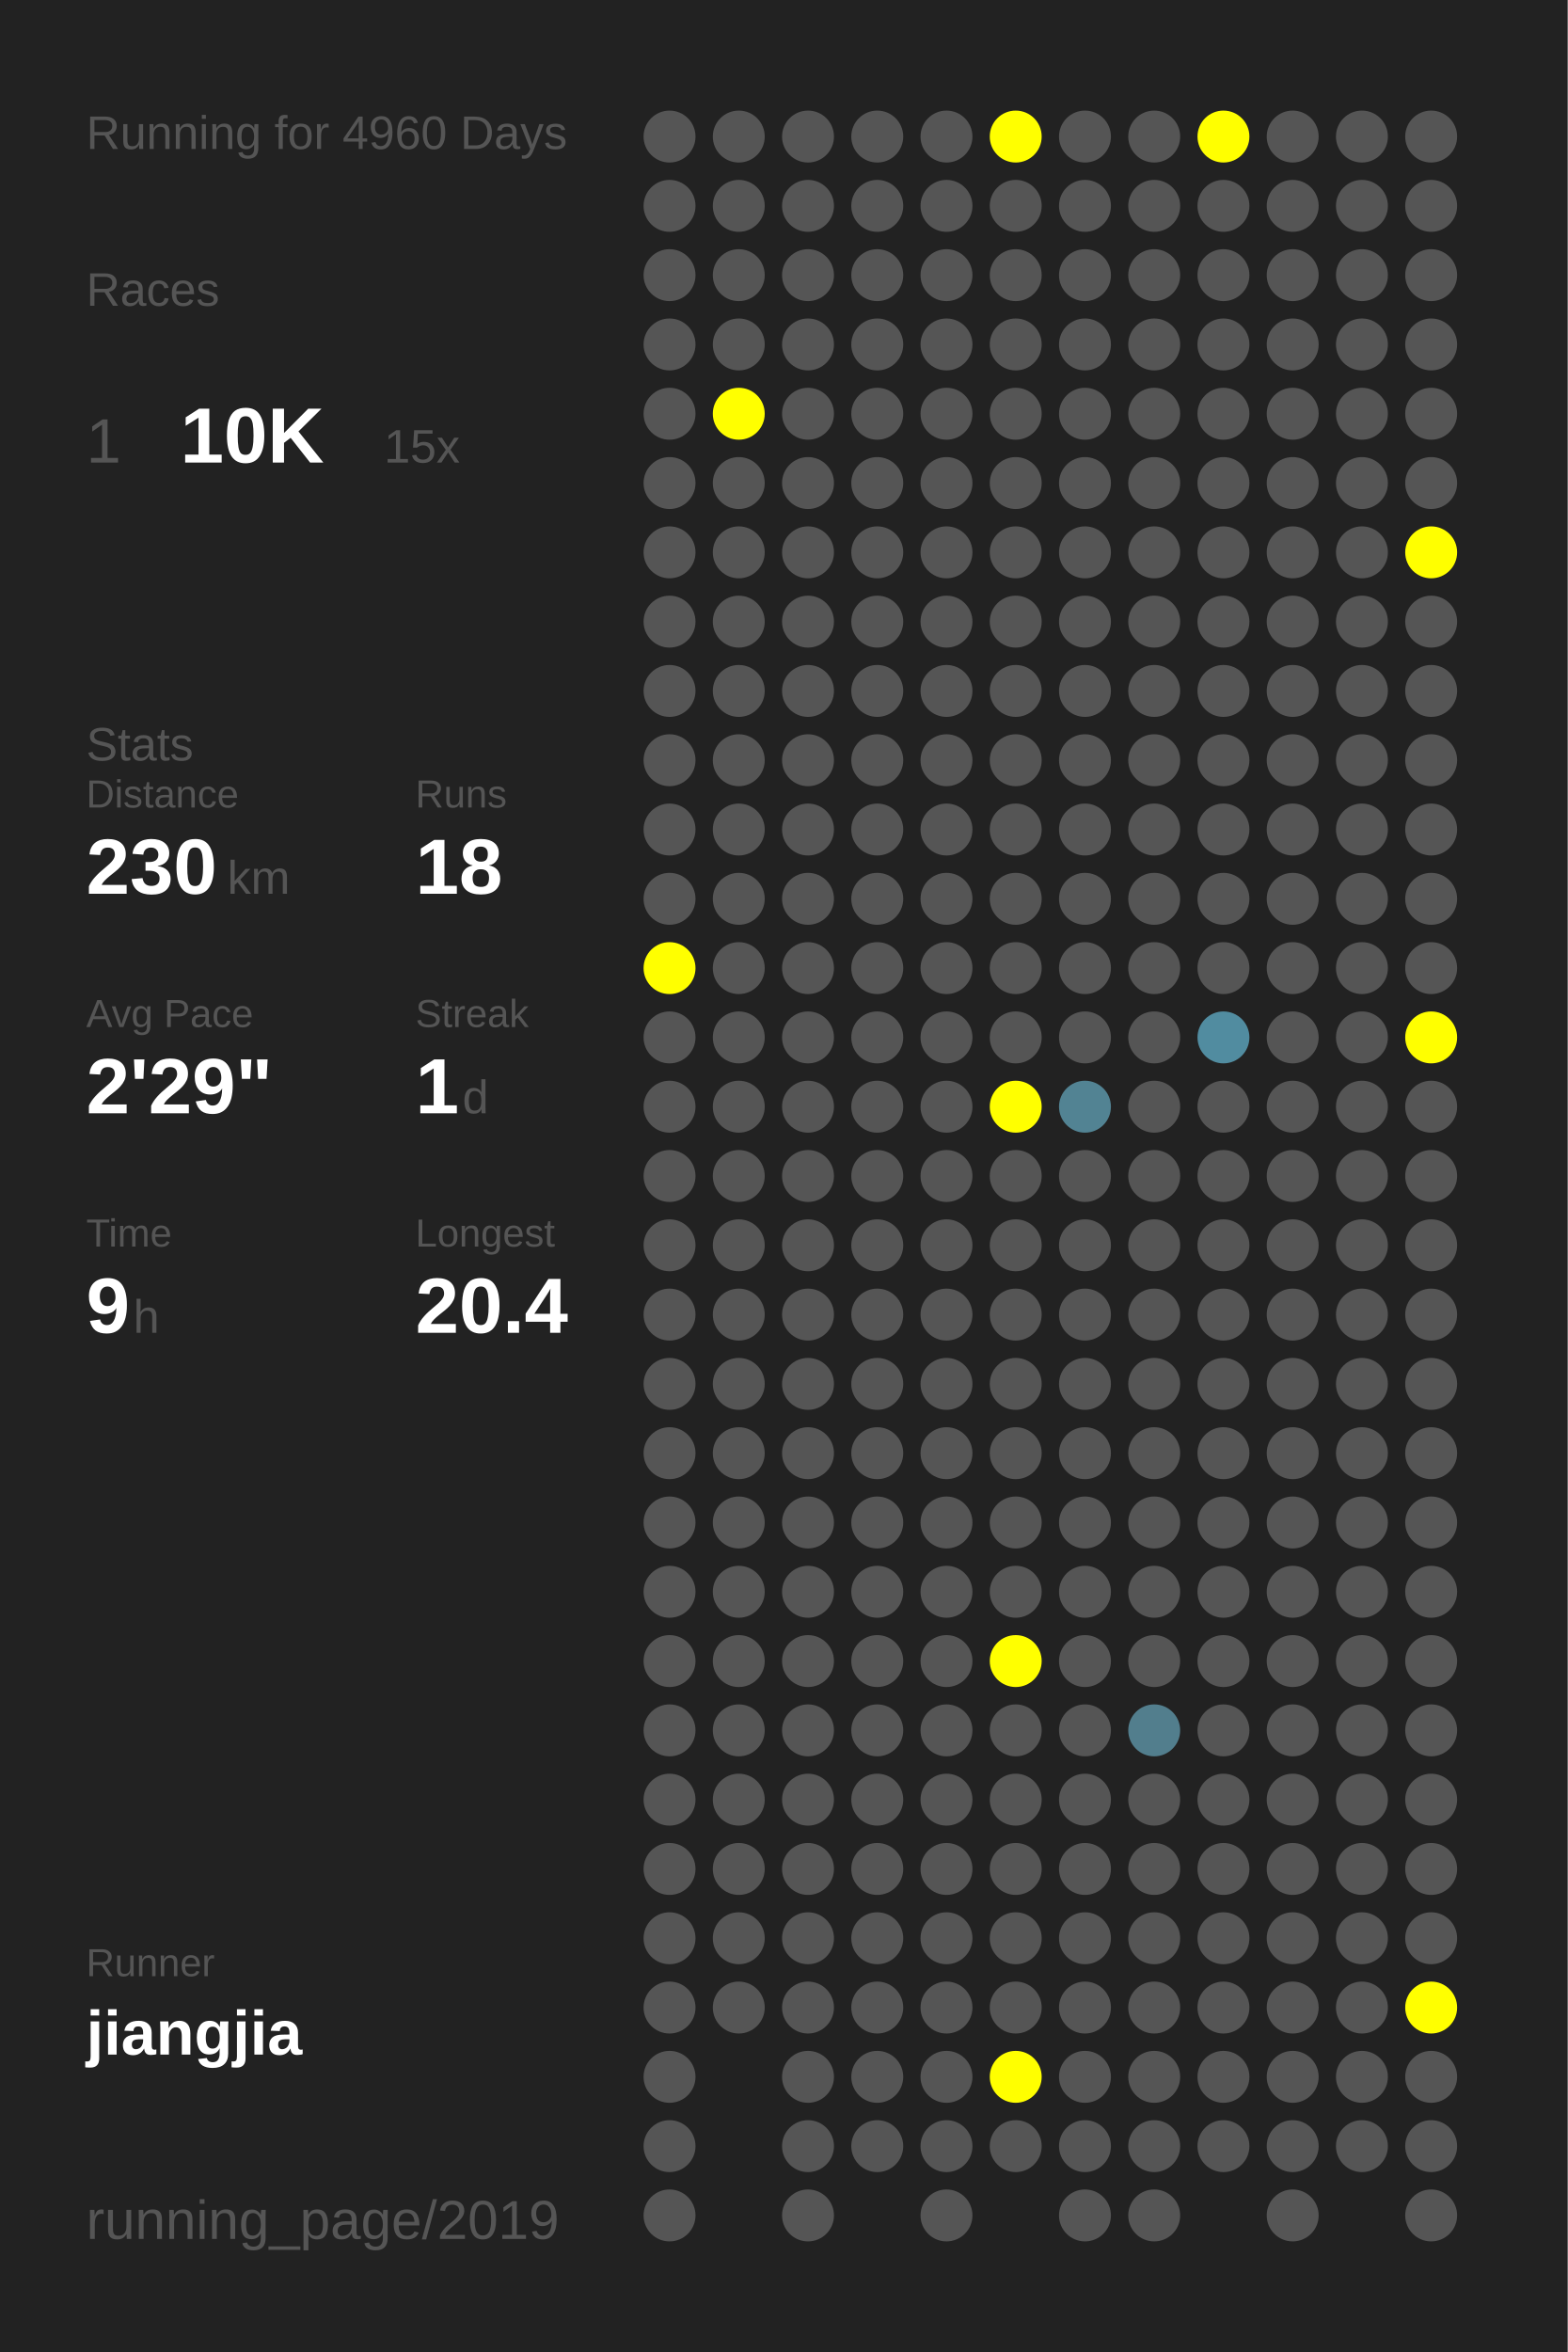
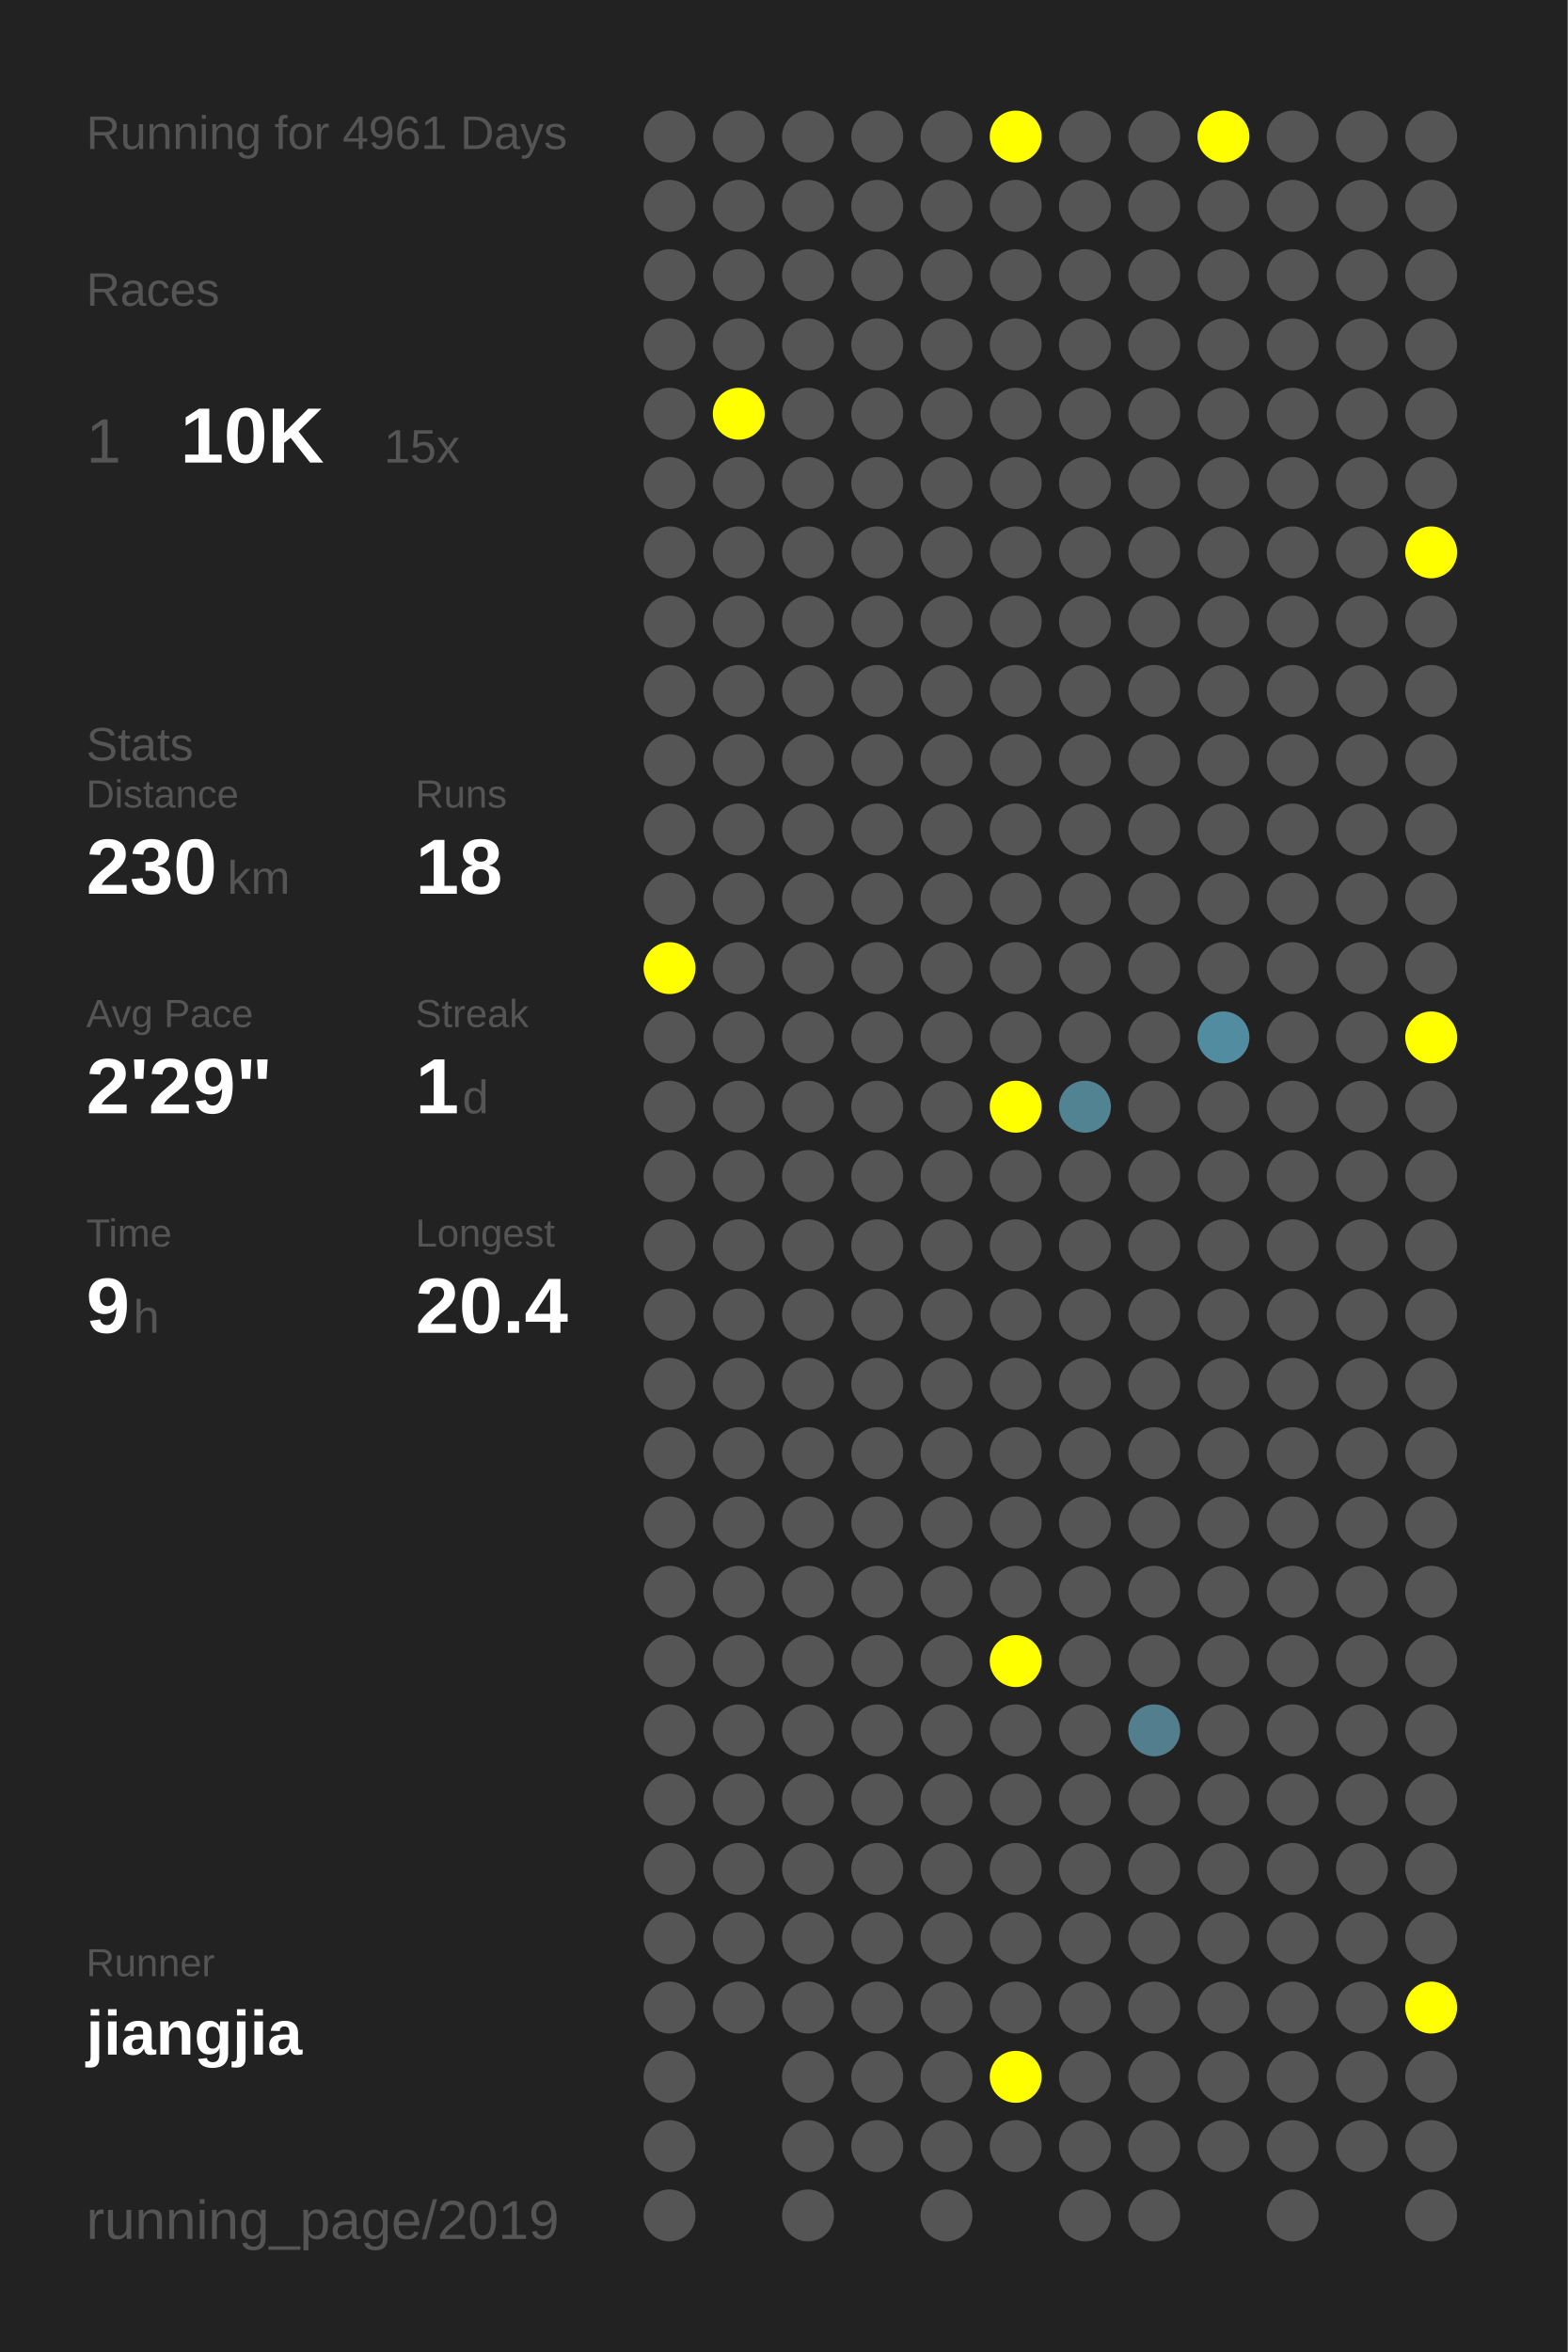
<svg xmlns="http://www.w3.org/2000/svg" baseProfile="full" height="300mm" version="1.1" viewBox="0,0,200,300" width="200mm">
  <defs />
  <rect fill="#222222" height="300" width="200" x="0" y="0" />
-   <text fill="#555555" style="font-size:6px; font-family:Arial;" x="11" y="19">Running for 4960 Days</text>
+   <text fill="#555555" style="font-size:6px; font-family:Arial;" x="11" y="19">Running for 4961 Days</text>
  <text fill="#555555" style="font-size:6px; font-family:Arial;" x="11" y="39">Races</text>
  <text fill="#555555" style="font-size:8px; font-family:Arial;" x="11" y="59">1</text>
  <text fill="#FFFFFF" style="font-size:10px; font-family:Arial; font-weight:bold;" x="23" y="59">10K</text>
  <text fill="#555555" style="font-size:6px; font-family:Arial;" x="49" y="59">15x</text>
  <text fill="#555555" style="font-size:6px; font-family:Arial;" x="11" y="97">Stats</text>
  <text fill="#555555" style="font-size:5px; font-family:Arial;" x="11" y="103">Distance</text>
  <text fill="#FFFFFF" style="font-size:10px; font-family:Arial; font-weight:bold;" x="11" y="114">230</text>
  <text fill="#555555" style="font-size:6px; font-family:Arial;" x="29" y="114">km</text>
  <text fill="#555555" style="font-size:5px; font-family:Arial;" x="53" y="103">Runs</text>
  <text fill="#FFFFFF" style="font-size:10px; font-family:Arial; font-weight:bold;" x="53" y="114">18</text>
  <text fill="#555555" style="font-size:5px; font-family:Arial;" x="11" y="131">Avg Pace</text>
  <text fill="#FFFFFF" style="font-size:10px; font-family:Arial; font-weight:bold;" x="11" y="142">2'29"</text>
  <text fill="#555555" style="font-size:5px; font-family:Arial;" x="53" y="131">Streak</text>
  <text fill="#FFFFFF" style="font-size:10px; font-family:Arial; font-weight:bold;" x="53" y="142">1</text>
  <text fill="#555555" style="font-size:6px; font-family:Arial;" x="59" y="142">d</text>
  <text fill="#555555" style="font-size:5px; font-family:Arial;" x="11" y="159">Time</text>
  <text fill="#FFFFFF" style="font-size:10px; font-family:Arial; font-weight:bold;" x="11" y="170">9</text>
  <text fill="#555555" style="font-size:6px; font-family:Arial;" x="17" y="170">h</text>
  <text fill="#555555" style="font-size:5px; font-family:Arial;" x="53" y="159">Longest</text>
  <text fill="#FFFFFF" style="font-size:10px; font-family:Arial; font-weight:bold;" x="53" y="170">20.4</text>
  <text fill="#555555" style="font-size:5px; font-family:Arial;" x="11" y="252.065">Runner</text>
  <text fill="#FFFFFF" style="font-size:8px; font-family:Arial; font-weight:bold;" x="11" y="262.065">jiangjia</text>
  <text fill="#555555" style="font-size:7px; font-family:Arial;" x="11" y="285.581">running_page/2019</text>
  <circle cx="85.417" cy="17.419" fill="#555555" r="3.312" />
  <circle cx="85.417" cy="26.258" fill="#555555" r="3.312" />
  <circle cx="85.417" cy="35.097" fill="#555555" r="3.312" />
  <circle cx="85.417" cy="43.935" fill="#555555" r="3.312" />
  <circle cx="85.417" cy="52.774" fill="#555555" r="3.312" />
  <circle cx="85.417" cy="61.613" fill="#555555" r="3.312" />
  <circle cx="85.417" cy="70.452" fill="#555555" r="3.312" />
  <circle cx="85.417" cy="79.29" fill="#555555" r="3.312" />
  <circle cx="85.417" cy="88.129" fill="#555555" r="3.312" />
  <circle cx="85.417" cy="96.968" fill="#555555" r="3.312" />
  <circle cx="85.417" cy="105.806" fill="#555555" r="3.312" />
  <circle cx="85.417" cy="114.645" fill="#555555" r="3.312" />
  <circle cx="85.417" cy="123.484" fill="#FFFF00" r="3.312" />
  <circle cx="85.417" cy="132.323" fill="#555555" r="3.312" />
  <circle cx="85.417" cy="141.161" fill="#555555" r="3.312" />
  <circle cx="85.417" cy="150" fill="#555555" r="3.312" />
  <circle cx="85.417" cy="158.839" fill="#555555" r="3.312" />
  <circle cx="85.417" cy="167.677" fill="#555555" r="3.312" />
  <circle cx="85.417" cy="176.516" fill="#555555" r="3.312" />
  <circle cx="85.417" cy="185.355" fill="#555555" r="3.312" />
  <circle cx="85.417" cy="194.194" fill="#555555" r="3.312" />
  <circle cx="85.417" cy="203.032" fill="#555555" r="3.312" />
  <circle cx="85.417" cy="211.871" fill="#555555" r="3.312" />
  <circle cx="85.417" cy="220.71" fill="#555555" r="3.312" />
  <circle cx="85.417" cy="229.548" fill="#555555" r="3.312" />
  <circle cx="85.417" cy="238.387" fill="#555555" r="3.312" />
  <circle cx="85.417" cy="247.226" fill="#555555" r="3.312" />
  <circle cx="85.417" cy="256.065" fill="#555555" r="3.312" />
  <circle cx="85.417" cy="264.903" fill="#555555" r="3.312" />
  <circle cx="85.417" cy="273.742" fill="#555555" r="3.312" />
  <circle cx="85.417" cy="282.581" fill="#555555" r="3.312" />
  <circle cx="94.25" cy="17.419" fill="#555555" r="3.312" />
  <circle cx="94.25" cy="26.258" fill="#555555" r="3.312" />
  <circle cx="94.25" cy="35.097" fill="#555555" r="3.312" />
  <circle cx="94.25" cy="43.935" fill="#555555" r="3.312" />
  <circle cx="94.25" cy="52.774" fill="#FFFF00" r="3.312" />
  <circle cx="94.25" cy="61.613" fill="#555555" r="3.312" />
  <circle cx="94.25" cy="70.452" fill="#555555" r="3.312" />
  <circle cx="94.25" cy="79.29" fill="#555555" r="3.312" />
  <circle cx="94.25" cy="88.129" fill="#555555" r="3.312" />
  <circle cx="94.25" cy="96.968" fill="#555555" r="3.312" />
  <circle cx="94.25" cy="105.806" fill="#555555" r="3.312" />
  <circle cx="94.25" cy="114.645" fill="#555555" r="3.312" />
  <circle cx="94.25" cy="123.484" fill="#555555" r="3.312" />
  <circle cx="94.25" cy="132.323" fill="#555555" r="3.312" />
  <circle cx="94.25" cy="141.161" fill="#555555" r="3.312" />
  <circle cx="94.25" cy="150" fill="#555555" r="3.312" />
  <circle cx="94.25" cy="158.839" fill="#555555" r="3.312" />
  <circle cx="94.25" cy="167.677" fill="#555555" r="3.312" />
  <circle cx="94.25" cy="176.516" fill="#555555" r="3.312" />
  <circle cx="94.25" cy="185.355" fill="#555555" r="3.312" />
  <circle cx="94.25" cy="194.194" fill="#555555" r="3.312" />
  <circle cx="94.25" cy="203.032" fill="#555555" r="3.312" />
  <circle cx="94.25" cy="211.871" fill="#555555" r="3.312" />
  <circle cx="94.25" cy="220.71" fill="#555555" r="3.312" />
  <circle cx="94.25" cy="229.548" fill="#555555" r="3.312" />
  <circle cx="94.25" cy="238.387" fill="#555555" r="3.312" />
  <circle cx="94.25" cy="247.226" fill="#555555" r="3.312" />
  <circle cx="94.25" cy="256.065" fill="#555555" r="3.312" />
  <circle cx="103.083" cy="17.419" fill="#555555" r="3.312" />
  <circle cx="103.083" cy="26.258" fill="#555555" r="3.312" />
  <circle cx="103.083" cy="35.097" fill="#555555" r="3.312" />
  <circle cx="103.083" cy="43.935" fill="#555555" r="3.312" />
  <circle cx="103.083" cy="52.774" fill="#555555" r="3.312" />
  <circle cx="103.083" cy="61.613" fill="#555555" r="3.312" />
  <circle cx="103.083" cy="70.452" fill="#555555" r="3.312" />
  <circle cx="103.083" cy="79.29" fill="#555555" r="3.312" />
  <circle cx="103.083" cy="88.129" fill="#555555" r="3.312" />
  <circle cx="103.083" cy="96.968" fill="#555555" r="3.312" />
  <circle cx="103.083" cy="105.806" fill="#555555" r="3.312" />
  <circle cx="103.083" cy="114.645" fill="#555555" r="3.312" />
  <circle cx="103.083" cy="123.484" fill="#555555" r="3.312" />
  <circle cx="103.083" cy="132.323" fill="#555555" r="3.312" />
  <circle cx="103.083" cy="141.161" fill="#555555" r="3.312" />
  <circle cx="103.083" cy="150" fill="#555555" r="3.312" />
  <circle cx="103.083" cy="158.839" fill="#555555" r="3.312" />
  <circle cx="103.083" cy="167.677" fill="#555555" r="3.312" />
  <circle cx="103.083" cy="176.516" fill="#555555" r="3.312" />
  <circle cx="103.083" cy="185.355" fill="#555555" r="3.312" />
  <circle cx="103.083" cy="194.194" fill="#555555" r="3.312" />
  <circle cx="103.083" cy="203.032" fill="#555555" r="3.312" />
  <circle cx="103.083" cy="211.871" fill="#555555" r="3.312" />
  <circle cx="103.083" cy="220.71" fill="#555555" r="3.312" />
  <circle cx="103.083" cy="229.548" fill="#555555" r="3.312" />
  <circle cx="103.083" cy="238.387" fill="#555555" r="3.312" />
  <circle cx="103.083" cy="247.226" fill="#555555" r="3.312" />
  <circle cx="103.083" cy="256.065" fill="#555555" r="3.312" />
  <circle cx="103.083" cy="264.903" fill="#555555" r="3.312" />
  <circle cx="103.083" cy="273.742" fill="#555555" r="3.312" />
  <circle cx="103.083" cy="282.581" fill="#555555" r="3.312" />
  <circle cx="111.917" cy="17.419" fill="#555555" r="3.312" />
  <circle cx="111.917" cy="26.258" fill="#555555" r="3.312" />
  <circle cx="111.917" cy="35.097" fill="#555555" r="3.312" />
  <circle cx="111.917" cy="43.935" fill="#555555" r="3.312" />
  <circle cx="111.917" cy="52.774" fill="#555555" r="3.312" />
  <circle cx="111.917" cy="61.613" fill="#555555" r="3.312" />
  <circle cx="111.917" cy="70.452" fill="#555555" r="3.312" />
  <circle cx="111.917" cy="79.29" fill="#555555" r="3.312" />
  <circle cx="111.917" cy="88.129" fill="#555555" r="3.312" />
  <circle cx="111.917" cy="96.968" fill="#555555" r="3.312" />
  <circle cx="111.917" cy="105.806" fill="#555555" r="3.312" />
  <circle cx="111.917" cy="114.645" fill="#555555" r="3.312" />
  <circle cx="111.917" cy="123.484" fill="#555555" r="3.312" />
  <circle cx="111.917" cy="132.323" fill="#555555" r="3.312" />
  <circle cx="111.917" cy="141.161" fill="#555555" r="3.312" />
  <circle cx="111.917" cy="150" fill="#555555" r="3.312" />
  <circle cx="111.917" cy="158.839" fill="#555555" r="3.312" />
  <circle cx="111.917" cy="167.677" fill="#555555" r="3.312" />
  <circle cx="111.917" cy="176.516" fill="#555555" r="3.312" />
  <circle cx="111.917" cy="185.355" fill="#555555" r="3.312" />
  <circle cx="111.917" cy="194.194" fill="#555555" r="3.312" />
  <circle cx="111.917" cy="203.032" fill="#555555" r="3.312" />
  <circle cx="111.917" cy="211.871" fill="#555555" r="3.312" />
  <circle cx="111.917" cy="220.71" fill="#555555" r="3.312" />
  <circle cx="111.917" cy="229.548" fill="#555555" r="3.312" />
  <circle cx="111.917" cy="238.387" fill="#555555" r="3.312" />
  <circle cx="111.917" cy="247.226" fill="#555555" r="3.312" />
  <circle cx="111.917" cy="256.065" fill="#555555" r="3.312" />
  <circle cx="111.917" cy="264.903" fill="#555555" r="3.312" />
  <circle cx="111.917" cy="273.742" fill="#555555" r="3.312" />
  <circle cx="120.75" cy="17.419" fill="#555555" r="3.312" />
  <circle cx="120.75" cy="26.258" fill="#555555" r="3.312" />
  <circle cx="120.75" cy="35.097" fill="#555555" r="3.312" />
  <circle cx="120.75" cy="43.935" fill="#555555" r="3.312" />
  <circle cx="120.75" cy="52.774" fill="#555555" r="3.312" />
  <circle cx="120.75" cy="61.613" fill="#555555" r="3.312" />
  <circle cx="120.75" cy="70.452" fill="#555555" r="3.312" />
  <circle cx="120.75" cy="79.29" fill="#555555" r="3.312" />
  <circle cx="120.75" cy="88.129" fill="#555555" r="3.312" />
  <circle cx="120.75" cy="96.968" fill="#555555" r="3.312" />
  <circle cx="120.75" cy="105.806" fill="#555555" r="3.312" />
  <circle cx="120.75" cy="114.645" fill="#555555" r="3.312" />
  <circle cx="120.75" cy="123.484" fill="#555555" r="3.312" />
  <circle cx="120.75" cy="132.323" fill="#555555" r="3.312" />
  <circle cx="120.75" cy="141.161" fill="#555555" r="3.312" />
  <circle cx="120.75" cy="150" fill="#555555" r="3.312" />
  <circle cx="120.75" cy="158.839" fill="#555555" r="3.312" />
  <circle cx="120.75" cy="167.677" fill="#555555" r="3.312" />
  <circle cx="120.75" cy="176.516" fill="#555555" r="3.312" />
  <circle cx="120.75" cy="185.355" fill="#555555" r="3.312" />
  <circle cx="120.75" cy="194.194" fill="#555555" r="3.312" />
  <circle cx="120.75" cy="203.032" fill="#555555" r="3.312" />
  <circle cx="120.75" cy="211.871" fill="#555555" r="3.312" />
  <circle cx="120.75" cy="220.71" fill="#555555" r="3.312" />
  <circle cx="120.75" cy="229.548" fill="#555555" r="3.312" />
  <circle cx="120.75" cy="238.387" fill="#555555" r="3.312" />
  <circle cx="120.75" cy="247.226" fill="#555555" r="3.312" />
  <circle cx="120.75" cy="256.065" fill="#555555" r="3.312" />
  <circle cx="120.75" cy="264.903" fill="#555555" r="3.312" />
  <circle cx="120.75" cy="273.742" fill="#555555" r="3.312" />
  <circle cx="120.75" cy="282.581" fill="#555555" r="3.312" />
  <circle cx="129.583" cy="17.419" fill="#FFFF00" r="3.312" />
  <circle cx="129.583" cy="26.258" fill="#555555" r="3.312" />
  <circle cx="129.583" cy="35.097" fill="#555555" r="3.312" />
  <circle cx="129.583" cy="43.935" fill="#555555" r="3.312" />
  <circle cx="129.583" cy="52.774" fill="#555555" r="3.312" />
  <circle cx="129.583" cy="61.613" fill="#555555" r="3.312" />
  <circle cx="129.583" cy="70.452" fill="#555555" r="3.312" />
  <circle cx="129.583" cy="79.29" fill="#555555" r="3.312" />
  <circle cx="129.583" cy="88.129" fill="#555555" r="3.312" />
  <circle cx="129.583" cy="96.968" fill="#555555" r="3.312" />
  <circle cx="129.583" cy="105.806" fill="#555555" r="3.312" />
  <circle cx="129.583" cy="114.645" fill="#555555" r="3.312" />
  <circle cx="129.583" cy="123.484" fill="#555555" r="3.312" />
  <circle cx="129.583" cy="132.323" fill="#555555" r="3.312" />
  <circle cx="129.583" cy="141.161" fill="#FFFF00" r="3.312" />
  <circle cx="129.583" cy="150" fill="#555555" r="3.312" />
  <circle cx="129.583" cy="158.839" fill="#555555" r="3.312" />
  <circle cx="129.583" cy="167.677" fill="#555555" r="3.312" />
  <circle cx="129.583" cy="176.516" fill="#555555" r="3.312" />
  <circle cx="129.583" cy="185.355" fill="#555555" r="3.312" />
  <circle cx="129.583" cy="194.194" fill="#555555" r="3.312" />
  <circle cx="129.583" cy="203.032" fill="#555555" r="3.312" />
  <circle cx="129.583" cy="211.871" fill="#FFFF00" r="3.312" />
  <circle cx="129.583" cy="220.71" fill="#555555" r="3.312" />
  <circle cx="129.583" cy="229.548" fill="#555555" r="3.312" />
  <circle cx="129.583" cy="238.387" fill="#555555" r="3.312" />
  <circle cx="129.583" cy="247.226" fill="#555555" r="3.312" />
  <circle cx="129.583" cy="256.065" fill="#555555" r="3.312" />
  <circle cx="129.583" cy="264.903" fill="#FFFF00" r="3.312" />
  <circle cx="129.583" cy="273.742" fill="#555555" r="3.312" />
  <circle cx="138.417" cy="17.419" fill="#555555" r="3.312" />
  <circle cx="138.417" cy="26.258" fill="#555555" r="3.312" />
  <circle cx="138.417" cy="35.097" fill="#555555" r="3.312" />
  <circle cx="138.417" cy="43.935" fill="#555555" r="3.312" />
  <circle cx="138.417" cy="52.774" fill="#555555" r="3.312" />
  <circle cx="138.417" cy="61.613" fill="#555555" r="3.312" />
  <circle cx="138.417" cy="70.452" fill="#555555" r="3.312" />
  <circle cx="138.417" cy="79.29" fill="#555555" r="3.312" />
  <circle cx="138.417" cy="88.129" fill="#555555" r="3.312" />
  <circle cx="138.417" cy="96.968" fill="#555555" r="3.312" />
  <circle cx="138.417" cy="105.806" fill="#555555" r="3.312" />
  <circle cx="138.417" cy="114.645" fill="#555555" r="3.312" />
  <circle cx="138.417" cy="123.484" fill="#555555" r="3.312" />
  <circle cx="138.417" cy="132.323" fill="#555555" r="3.312" />
  <circle cx="138.417" cy="141.161" fill="#528393" r="3.312" />
  <circle cx="138.417" cy="150" fill="#555555" r="3.312" />
  <circle cx="138.417" cy="158.839" fill="#555555" r="3.312" />
  <circle cx="138.417" cy="167.677" fill="#555555" r="3.312" />
  <circle cx="138.417" cy="176.516" fill="#555555" r="3.312" />
  <circle cx="138.417" cy="185.355" fill="#555555" r="3.312" />
  <circle cx="138.417" cy="194.194" fill="#555555" r="3.312" />
  <circle cx="138.417" cy="203.032" fill="#555555" r="3.312" />
  <circle cx="138.417" cy="211.871" fill="#555555" r="3.312" />
  <circle cx="138.417" cy="220.71" fill="#555555" r="3.312" />
  <circle cx="138.417" cy="229.548" fill="#555555" r="3.312" />
  <circle cx="138.417" cy="238.387" fill="#555555" r="3.312" />
  <circle cx="138.417" cy="247.226" fill="#555555" r="3.312" />
  <circle cx="138.417" cy="256.065" fill="#555555" r="3.312" />
  <circle cx="138.417" cy="264.903" fill="#555555" r="3.312" />
  <circle cx="138.417" cy="273.742" fill="#555555" r="3.312" />
  <circle cx="138.417" cy="282.581" fill="#555555" r="3.312" />
  <circle cx="147.25" cy="17.419" fill="#555555" r="3.312" />
  <circle cx="147.25" cy="26.258" fill="#555555" r="3.312" />
  <circle cx="147.25" cy="35.097" fill="#555555" r="3.312" />
  <circle cx="147.25" cy="43.935" fill="#555555" r="3.312" />
  <circle cx="147.25" cy="52.774" fill="#555555" r="3.312" />
  <circle cx="147.25" cy="61.613" fill="#555555" r="3.312" />
  <circle cx="147.25" cy="70.452" fill="#555555" r="3.312" />
  <circle cx="147.25" cy="79.29" fill="#555555" r="3.312" />
  <circle cx="147.25" cy="88.129" fill="#555555" r="3.312" />
  <circle cx="147.25" cy="96.968" fill="#555555" r="3.312" />
  <circle cx="147.25" cy="105.806" fill="#555555" r="3.312" />
  <circle cx="147.25" cy="114.645" fill="#555555" r="3.312" />
  <circle cx="147.25" cy="123.484" fill="#555555" r="3.312" />
  <circle cx="147.25" cy="132.323" fill="#555555" r="3.312" />
  <circle cx="147.25" cy="141.161" fill="#555555" r="3.312" />
  <circle cx="147.25" cy="150" fill="#555555" r="3.312" />
  <circle cx="147.25" cy="158.839" fill="#555555" r="3.312" />
  <circle cx="147.25" cy="167.677" fill="#555555" r="3.312" />
  <circle cx="147.25" cy="176.516" fill="#555555" r="3.312" />
  <circle cx="147.25" cy="185.355" fill="#555555" r="3.312" />
  <circle cx="147.25" cy="194.194" fill="#555555" r="3.312" />
  <circle cx="147.25" cy="203.032" fill="#555555" r="3.312" />
  <circle cx="147.25" cy="211.871" fill="#555555" r="3.312" />
  <circle cx="147.25" cy="220.71" fill="#527e8d" r="3.312" />
  <circle cx="147.25" cy="229.548" fill="#555555" r="3.312" />
  <circle cx="147.25" cy="238.387" fill="#555555" r="3.312" />
  <circle cx="147.25" cy="247.226" fill="#555555" r="3.312" />
  <circle cx="147.25" cy="256.065" fill="#555555" r="3.312" />
  <circle cx="147.25" cy="264.903" fill="#555555" r="3.312" />
  <circle cx="147.25" cy="273.742" fill="#555555" r="3.312" />
  <circle cx="147.25" cy="282.581" fill="#555555" r="3.312" />
  <circle cx="156.083" cy="17.419" fill="#FFFF00" r="3.312" />
  <circle cx="156.083" cy="26.258" fill="#555555" r="3.312" />
  <circle cx="156.083" cy="35.097" fill="#555555" r="3.312" />
  <circle cx="156.083" cy="43.935" fill="#555555" r="3.312" />
  <circle cx="156.083" cy="52.774" fill="#555555" r="3.312" />
  <circle cx="156.083" cy="61.613" fill="#555555" r="3.312" />
  <circle cx="156.083" cy="70.452" fill="#555555" r="3.312" />
  <circle cx="156.083" cy="79.29" fill="#555555" r="3.312" />
  <circle cx="156.083" cy="88.129" fill="#555555" r="3.312" />
  <circle cx="156.083" cy="96.968" fill="#555555" r="3.312" />
  <circle cx="156.083" cy="105.806" fill="#555555" r="3.312" />
  <circle cx="156.083" cy="114.645" fill="#555555" r="3.312" />
  <circle cx="156.083" cy="123.484" fill="#555555" r="3.312" />
  <circle cx="156.083" cy="132.323" fill="#518ca0" r="3.312" />
  <circle cx="156.083" cy="141.161" fill="#555555" r="3.312" />
  <circle cx="156.083" cy="150" fill="#555555" r="3.312" />
  <circle cx="156.083" cy="158.839" fill="#555555" r="3.312" />
  <circle cx="156.083" cy="167.677" fill="#555555" r="3.312" />
  <circle cx="156.083" cy="176.516" fill="#555555" r="3.312" />
  <circle cx="156.083" cy="185.355" fill="#555555" r="3.312" />
  <circle cx="156.083" cy="194.194" fill="#555555" r="3.312" />
  <circle cx="156.083" cy="203.032" fill="#555555" r="3.312" />
  <circle cx="156.083" cy="211.871" fill="#555555" r="3.312" />
  <circle cx="156.083" cy="220.71" fill="#555555" r="3.312" />
  <circle cx="156.083" cy="229.548" fill="#555555" r="3.312" />
  <circle cx="156.083" cy="238.387" fill="#555555" r="3.312" />
  <circle cx="156.083" cy="247.226" fill="#555555" r="3.312" />
  <circle cx="156.083" cy="256.065" fill="#555555" r="3.312" />
  <circle cx="156.083" cy="264.903" fill="#555555" r="3.312" />
  <circle cx="156.083" cy="273.742" fill="#555555" r="3.312" />
  <circle cx="164.917" cy="17.419" fill="#555555" r="3.312" />
  <circle cx="164.917" cy="26.258" fill="#555555" r="3.312" />
  <circle cx="164.917" cy="35.097" fill="#555555" r="3.312" />
  <circle cx="164.917" cy="43.935" fill="#555555" r="3.312" />
  <circle cx="164.917" cy="52.774" fill="#555555" r="3.312" />
  <circle cx="164.917" cy="61.613" fill="#555555" r="3.312" />
  <circle cx="164.917" cy="70.452" fill="#555555" r="3.312" />
  <circle cx="164.917" cy="79.29" fill="#555555" r="3.312" />
  <circle cx="164.917" cy="88.129" fill="#555555" r="3.312" />
  <circle cx="164.917" cy="96.968" fill="#555555" r="3.312" />
  <circle cx="164.917" cy="105.806" fill="#555555" r="3.312" />
  <circle cx="164.917" cy="114.645" fill="#555555" r="3.312" />
  <circle cx="164.917" cy="123.484" fill="#555555" r="3.312" />
  <circle cx="164.917" cy="132.323" fill="#555555" r="3.312" />
  <circle cx="164.917" cy="141.161" fill="#555555" r="3.312" />
  <circle cx="164.917" cy="150" fill="#555555" r="3.312" />
  <circle cx="164.917" cy="158.839" fill="#555555" r="3.312" />
  <circle cx="164.917" cy="167.677" fill="#555555" r="3.312" />
  <circle cx="164.917" cy="176.516" fill="#555555" r="3.312" />
  <circle cx="164.917" cy="185.355" fill="#555555" r="3.312" />
  <circle cx="164.917" cy="194.194" fill="#555555" r="3.312" />
  <circle cx="164.917" cy="203.032" fill="#555555" r="3.312" />
  <circle cx="164.917" cy="211.871" fill="#555555" r="3.312" />
  <circle cx="164.917" cy="220.71" fill="#555555" r="3.312" />
  <circle cx="164.917" cy="229.548" fill="#555555" r="3.312" />
  <circle cx="164.917" cy="238.387" fill="#555555" r="3.312" />
  <circle cx="164.917" cy="247.226" fill="#555555" r="3.312" />
  <circle cx="164.917" cy="256.065" fill="#555555" r="3.312" />
  <circle cx="164.917" cy="264.903" fill="#555555" r="3.312" />
  <circle cx="164.917" cy="273.742" fill="#555555" r="3.312" />
  <circle cx="164.917" cy="282.581" fill="#555555" r="3.312" />
  <circle cx="173.75" cy="17.419" fill="#555555" r="3.312" />
  <circle cx="173.75" cy="26.258" fill="#555555" r="3.312" />
  <circle cx="173.75" cy="35.097" fill="#555555" r="3.312" />
  <circle cx="173.75" cy="43.935" fill="#555555" r="3.312" />
  <circle cx="173.75" cy="52.774" fill="#555555" r="3.312" />
  <circle cx="173.75" cy="61.613" fill="#555555" r="3.312" />
  <circle cx="173.75" cy="70.452" fill="#555555" r="3.312" />
  <circle cx="173.75" cy="79.29" fill="#555555" r="3.312" />
  <circle cx="173.75" cy="88.129" fill="#555555" r="3.312" />
  <circle cx="173.75" cy="96.968" fill="#555555" r="3.312" />
  <circle cx="173.75" cy="105.806" fill="#555555" r="3.312" />
  <circle cx="173.75" cy="114.645" fill="#555555" r="3.312" />
  <circle cx="173.75" cy="123.484" fill="#555555" r="3.312" />
  <circle cx="173.75" cy="132.323" fill="#555555" r="3.312" />
  <circle cx="173.75" cy="141.161" fill="#555555" r="3.312" />
  <circle cx="173.75" cy="150" fill="#555555" r="3.312" />
  <circle cx="173.75" cy="158.839" fill="#555555" r="3.312" />
  <circle cx="173.75" cy="167.677" fill="#555555" r="3.312" />
  <circle cx="173.75" cy="176.516" fill="#555555" r="3.312" />
  <circle cx="173.75" cy="185.355" fill="#555555" r="3.312" />
  <circle cx="173.75" cy="194.194" fill="#555555" r="3.312" />
  <circle cx="173.75" cy="203.032" fill="#555555" r="3.312" />
  <circle cx="173.75" cy="211.871" fill="#555555" r="3.312" />
  <circle cx="173.75" cy="220.71" fill="#555555" r="3.312" />
  <circle cx="173.75" cy="229.548" fill="#555555" r="3.312" />
  <circle cx="173.75" cy="238.387" fill="#555555" r="3.312" />
  <circle cx="173.75" cy="247.226" fill="#555555" r="3.312" />
  <circle cx="173.75" cy="256.065" fill="#555555" r="3.312" />
  <circle cx="173.75" cy="264.903" fill="#555555" r="3.312" />
  <circle cx="173.75" cy="273.742" fill="#555555" r="3.312" />
  <circle cx="182.583" cy="17.419" fill="#555555" r="3.312" />
  <circle cx="182.583" cy="26.258" fill="#555555" r="3.312" />
  <circle cx="182.583" cy="35.097" fill="#555555" r="3.312" />
  <circle cx="182.583" cy="43.935" fill="#555555" r="3.312" />
  <circle cx="182.583" cy="52.774" fill="#555555" r="3.312" />
  <circle cx="182.583" cy="61.613" fill="#555555" r="3.312" />
  <circle cx="182.583" cy="70.452" fill="#FFFF00" r="3.312" />
  <circle cx="182.583" cy="79.29" fill="#555555" r="3.312" />
  <circle cx="182.583" cy="88.129" fill="#555555" r="3.312" />
  <circle cx="182.583" cy="96.968" fill="#555555" r="3.312" />
  <circle cx="182.583" cy="105.806" fill="#555555" r="3.312" />
  <circle cx="182.583" cy="114.645" fill="#555555" r="3.312" />
  <circle cx="182.583" cy="123.484" fill="#555555" r="3.312" />
  <circle cx="182.583" cy="132.323" fill="#FFFF00" r="3.312" />
  <circle cx="182.583" cy="141.161" fill="#555555" r="3.312" />
  <circle cx="182.583" cy="150" fill="#555555" r="3.312" />
  <circle cx="182.583" cy="158.839" fill="#555555" r="3.312" />
  <circle cx="182.583" cy="167.677" fill="#555555" r="3.312" />
  <circle cx="182.583" cy="176.516" fill="#555555" r="3.312" />
  <circle cx="182.583" cy="185.355" fill="#555555" r="3.312" />
  <circle cx="182.583" cy="194.194" fill="#555555" r="3.312" />
  <circle cx="182.583" cy="203.032" fill="#555555" r="3.312" />
  <circle cx="182.583" cy="211.871" fill="#555555" r="3.312" />
  <circle cx="182.583" cy="220.71" fill="#555555" r="3.312" />
  <circle cx="182.583" cy="229.548" fill="#555555" r="3.312" />
  <circle cx="182.583" cy="238.387" fill="#555555" r="3.312" />
  <circle cx="182.583" cy="247.226" fill="#555555" r="3.312" />
  <circle cx="182.583" cy="256.065" fill="#FFFF00" r="3.312" />
  <circle cx="182.583" cy="264.903" fill="#555555" r="3.312" />
  <circle cx="182.583" cy="273.742" fill="#555555" r="3.312" />
  <circle cx="182.583" cy="282.581" fill="#555555" r="3.312" />
</svg>
